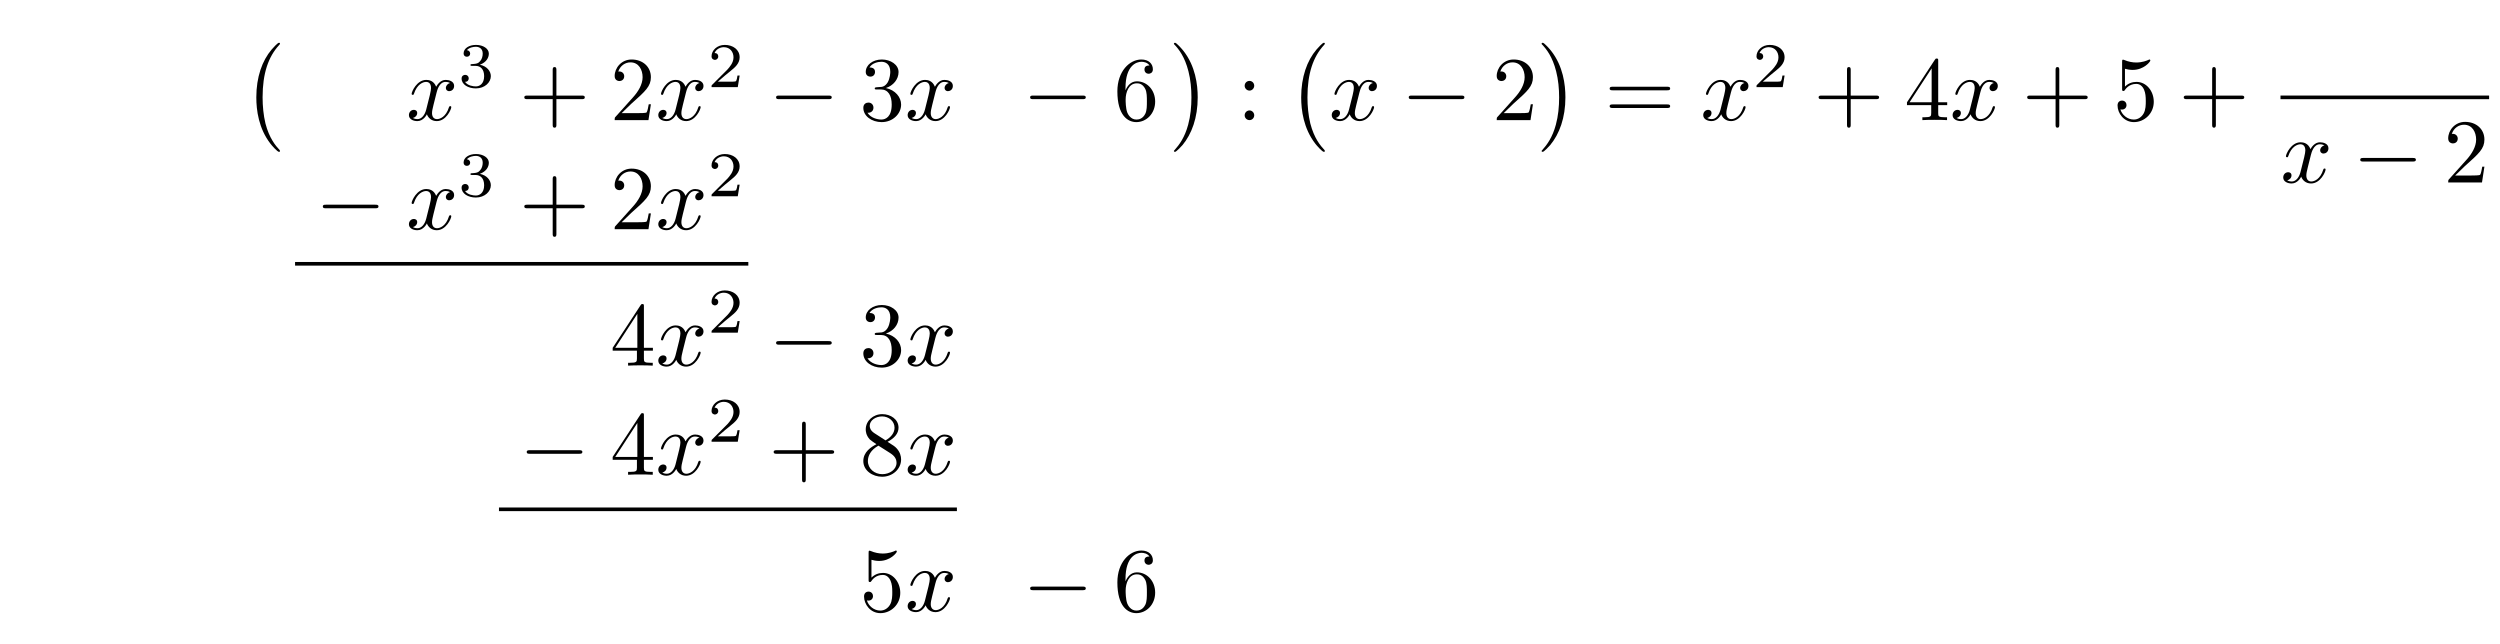
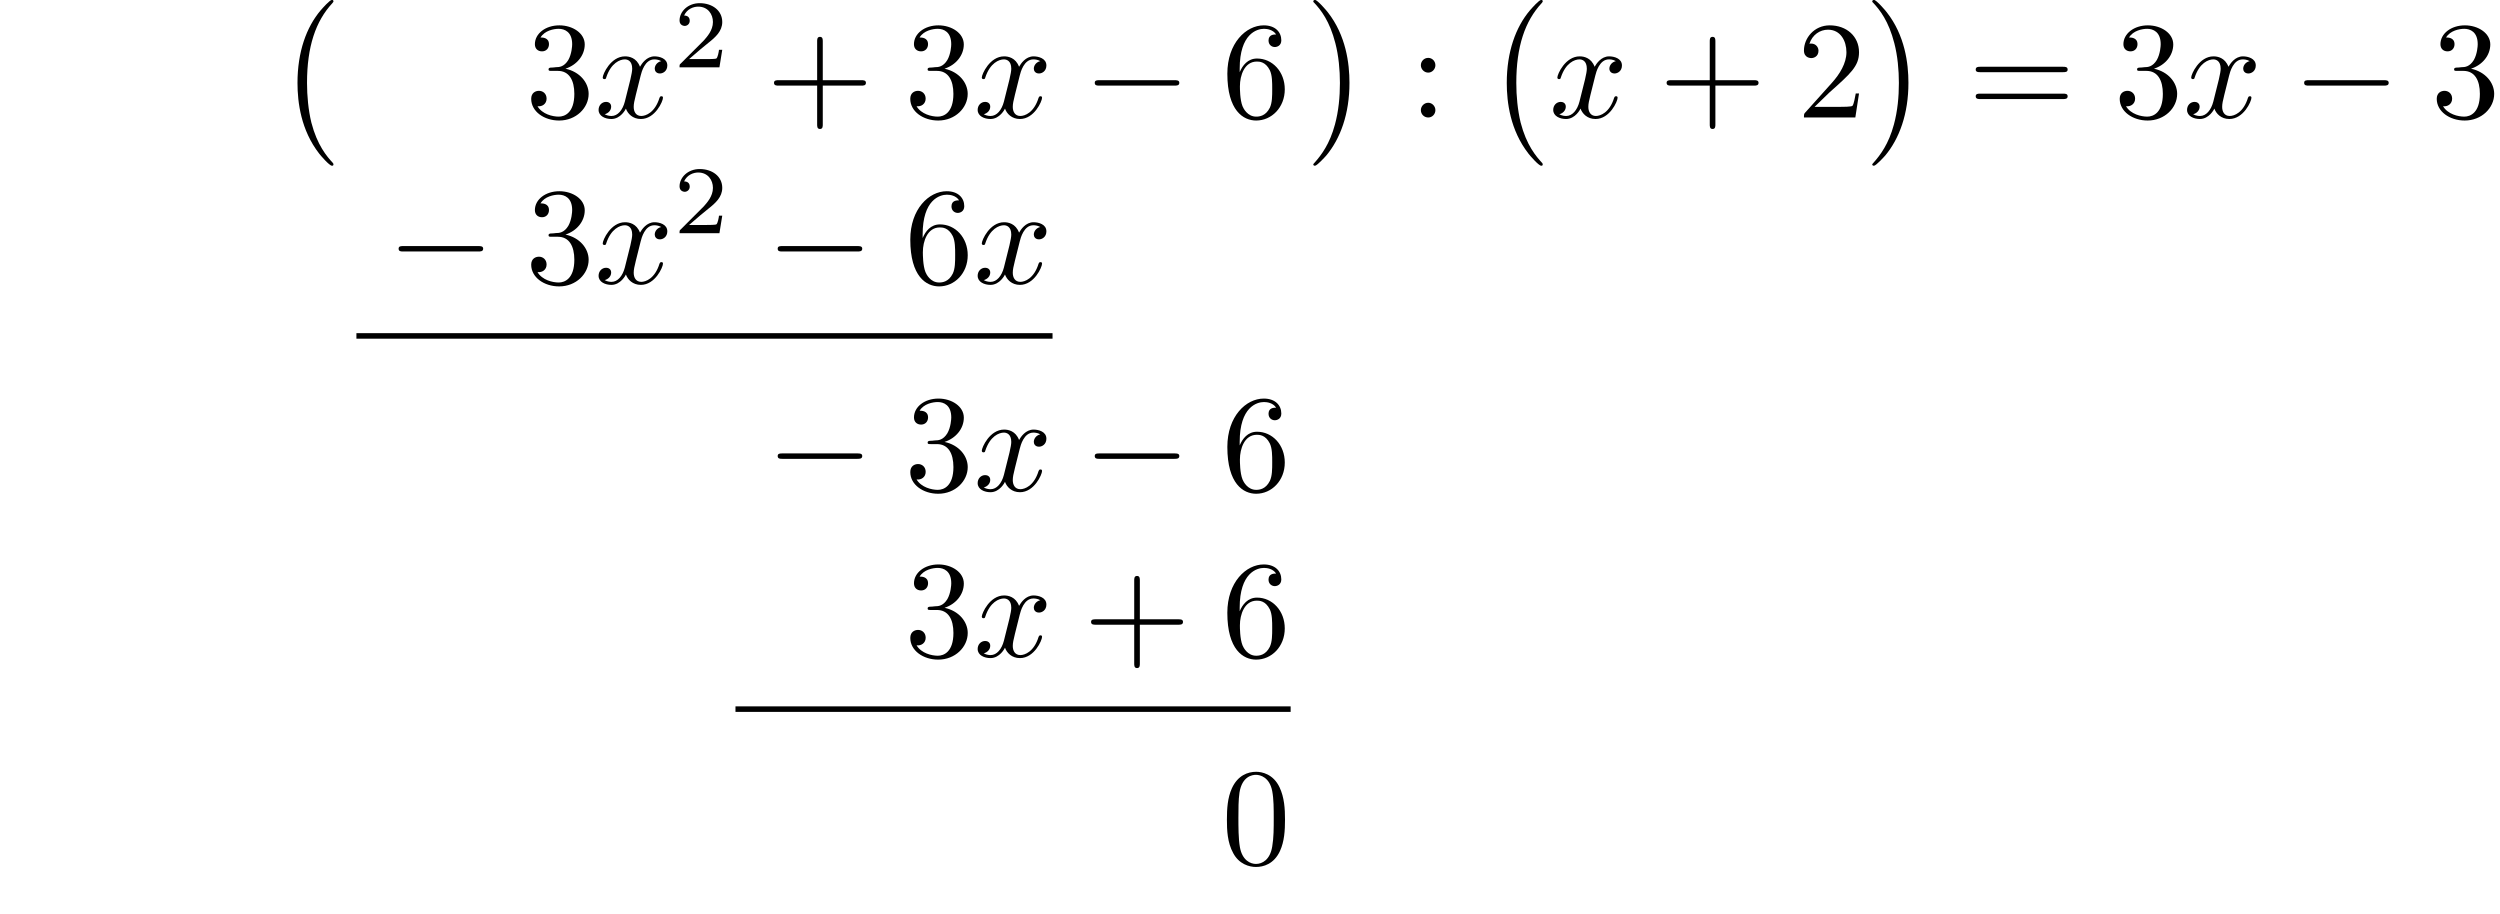
- <svg xmlns="http://www.w3.org/2000/svg" xmlns:xlink="http://www.w3.org/1999/xlink" width="273.904" height="70.545" viewBox="0 0 273.904 70.545">
+ <svg xmlns="http://www.w3.org/2000/svg" xmlns:xlink="http://www.w3.org/1999/xlink" width="180.182" height="65.853" viewBox="0 0 180.182 65.853">
  <defs>
    <g>
      <g id="glyph-0-0">
        <path d="M 4.109 11.453 C 4.109 11.422 4.094 11.391 4.078 11.359 C 3.625 10.875 2.938 10.062 2.516 8.438 C 2.297 7.531 2.203 6.516 2.203 5.578 C 2.203 2.953 2.828 1.125 4.031 -0.172 C 4.109 -0.266 4.109 -0.281 4.109 -0.297 C 4.109 -0.406 4.031 -0.406 4 -0.406 C 3.844 -0.406 3.312 0.203 3.188 0.344 C 2.156 1.562 1.516 3.344 1.516 5.578 C 1.516 6.984 1.766 8.984 3.078 10.672 C 3.172 10.797 3.812 11.547 4 11.547 C 4.031 11.547 4.109 11.547 4.109 11.453 Z M 4.109 11.453 " />
      </g>
      <g id="glyph-0-1">
        <path d="M 3.047 5.578 C 3.047 4.172 2.797 2.156 1.484 0.484 C 1.391 0.359 0.734 -0.406 0.562 -0.406 C 0.516 -0.406 0.438 -0.375 0.438 -0.297 C 0.438 -0.266 0.453 -0.234 0.5 -0.203 C 0.984 0.312 1.625 1.125 2.031 2.719 C 2.266 3.625 2.359 4.641 2.359 5.578 C 2.359 6.578 2.266 7.594 2 8.578 C 1.625 9.969 1.031 10.766 0.531 11.328 C 0.438 11.422 0.438 11.438 0.438 11.453 C 0.438 11.531 0.516 11.547 0.562 11.547 C 0.703 11.547 1.25 10.953 1.375 10.812 C 2.391 9.594 3.047 7.812 3.047 5.578 Z M 3.047 5.578 " />
      </g>
      <g id="glyph-1-0">
+         <path d="M 2.891 -3.516 C 3.703 -3.781 4.281 -4.469 4.281 -5.266 C 4.281 -6.078 3.406 -6.641 2.453 -6.641 C 1.453 -6.641 0.688 -6.047 0.688 -5.281 C 0.688 -4.953 0.906 -4.766 1.203 -4.766 C 1.5 -4.766 1.703 -4.984 1.703 -5.281 C 1.703 -5.766 1.234 -5.766 1.094 -5.766 C 1.391 -6.266 2.047 -6.391 2.406 -6.391 C 2.828 -6.391 3.375 -6.172 3.375 -5.281 C 3.375 -5.156 3.344 -4.578 3.094 -4.141 C 2.797 -3.656 2.453 -3.625 2.203 -3.625 C 2.125 -3.609 1.891 -3.594 1.812 -3.594 C 1.734 -3.578 1.672 -3.562 1.672 -3.469 C 1.672 -3.359 1.734 -3.359 1.906 -3.359 L 2.344 -3.359 C 3.156 -3.359 3.531 -2.688 3.531 -1.703 C 3.531 -0.344 2.844 -0.062 2.406 -0.062 C 1.969 -0.062 1.219 -0.234 0.875 -0.812 C 1.219 -0.766 1.531 -0.984 1.531 -1.359 C 1.531 -1.719 1.266 -1.922 0.984 -1.922 C 0.734 -1.922 0.422 -1.781 0.422 -1.344 C 0.422 -0.438 1.344 0.219 2.438 0.219 C 3.656 0.219 4.562 -0.688 4.562 -1.703 C 4.562 -2.516 3.922 -3.297 2.891 -3.516 Z M 2.891 -3.516 " />
+       </g>
+       <g id="glyph-1-1">
+         <path d="M 4.078 -2.297 L 6.859 -2.297 C 7 -2.297 7.188 -2.297 7.188 -2.5 C 7.188 -2.688 7 -2.688 6.859 -2.688 L 4.078 -2.688 L 4.078 -5.484 C 4.078 -5.625 4.078 -5.812 3.875 -5.812 C 3.672 -5.812 3.672 -5.625 3.672 -5.484 L 3.672 -2.688 L 0.891 -2.688 C 0.75 -2.688 0.562 -2.688 0.562 -2.5 C 0.562 -2.297 0.75 -2.297 0.891 -2.297 L 3.672 -2.297 L 3.672 0.5 C 3.672 0.641 3.672 0.828 3.875 0.828 C 4.078 0.828 4.078 0.641 4.078 0.5 Z M 4.078 -2.297 " />
+       </g>
+       <g id="glyph-1-2">
+         <path d="M 1.312 -3.266 L 1.312 -3.516 C 1.312 -6.031 2.547 -6.391 3.062 -6.391 C 3.297 -6.391 3.719 -6.328 3.938 -5.984 C 3.781 -5.984 3.391 -5.984 3.391 -5.547 C 3.391 -5.234 3.625 -5.078 3.844 -5.078 C 4 -5.078 4.312 -5.172 4.312 -5.562 C 4.312 -6.156 3.875 -6.641 3.047 -6.641 C 1.766 -6.641 0.422 -5.359 0.422 -3.156 C 0.422 -0.484 1.578 0.219 2.5 0.219 C 3.609 0.219 4.562 -0.719 4.562 -2.031 C 4.562 -3.297 3.672 -4.25 2.562 -4.25 C 1.891 -4.25 1.516 -3.75 1.312 -3.266 Z M 2.5 -0.062 C 1.875 -0.062 1.578 -0.656 1.516 -0.812 C 1.328 -1.281 1.328 -2.078 1.328 -2.25 C 1.328 -3.031 1.656 -4.031 2.547 -4.031 C 2.719 -4.031 3.172 -4.031 3.484 -3.406 C 3.656 -3.047 3.656 -2.531 3.656 -2.047 C 3.656 -1.562 3.656 -1.062 3.484 -0.703 C 3.188 -0.109 2.734 -0.062 2.5 -0.062 Z M 2.5 -0.062 " />
+       </g>
+       <g id="glyph-1-3">
+         <path d="M 1.906 -3.766 C 1.906 -4.062 1.672 -4.297 1.391 -4.297 C 1.094 -4.297 0.859 -4.062 0.859 -3.766 C 0.859 -3.484 1.094 -3.234 1.391 -3.234 C 1.672 -3.234 1.906 -3.484 1.906 -3.766 Z M 1.906 -0.531 C 1.906 -0.812 1.672 -1.062 1.391 -1.062 C 1.094 -1.062 0.859 -0.812 0.859 -0.531 C 0.859 -0.234 1.094 0 1.391 0 C 1.672 0 1.906 -0.234 1.906 -0.531 Z M 1.906 -0.531 " />
+       </g>
+       <g id="glyph-1-4">
+         <path d="M 1.266 -0.766 L 2.328 -1.797 C 3.875 -3.172 4.469 -3.703 4.469 -4.703 C 4.469 -5.844 3.578 -6.641 2.359 -6.641 C 1.234 -6.641 0.5 -5.719 0.5 -4.828 C 0.5 -4.281 1 -4.281 1.031 -4.281 C 1.203 -4.281 1.547 -4.391 1.547 -4.812 C 1.547 -5.062 1.359 -5.328 1.016 -5.328 C 0.938 -5.328 0.922 -5.328 0.891 -5.312 C 1.109 -5.969 1.656 -6.328 2.234 -6.328 C 3.141 -6.328 3.562 -5.516 3.562 -4.703 C 3.562 -3.906 3.078 -3.125 2.516 -2.5 L 0.609 -0.375 C 0.5 -0.266 0.5 -0.234 0.5 0 L 4.203 0 L 4.469 -1.734 L 4.234 -1.734 C 4.172 -1.438 4.109 -1 4 -0.844 C 3.938 -0.766 3.281 -0.766 3.062 -0.766 Z M 1.266 -0.766 " />
+       </g>
+       <g id="glyph-1-5">
+         <path d="M 6.844 -3.266 C 7 -3.266 7.188 -3.266 7.188 -3.453 C 7.188 -3.656 7 -3.656 6.859 -3.656 L 0.891 -3.656 C 0.75 -3.656 0.562 -3.656 0.562 -3.453 C 0.562 -3.266 0.75 -3.266 0.891 -3.266 Z M 6.859 -1.328 C 7 -1.328 7.188 -1.328 7.188 -1.531 C 7.188 -1.719 7 -1.719 6.844 -1.719 L 0.891 -1.719 C 0.75 -1.719 0.562 -1.719 0.562 -1.531 C 0.562 -1.328 0.75 -1.328 0.891 -1.328 Z M 6.859 -1.328 " />
+       </g>
+       <g id="glyph-1-6">
+         <path d="M 4.578 -3.188 C 4.578 -3.984 4.531 -4.781 4.188 -5.516 C 3.734 -6.484 2.906 -6.641 2.5 -6.641 C 1.891 -6.641 1.172 -6.375 0.75 -5.453 C 0.438 -4.766 0.391 -3.984 0.391 -3.188 C 0.391 -2.438 0.422 -1.547 0.844 -0.781 C 1.266 0.016 2 0.219 2.484 0.219 C 3.016 0.219 3.781 0.016 4.219 -0.938 C 4.531 -1.625 4.578 -2.406 4.578 -3.188 Z M 2.484 0 C 2.094 0 1.5 -0.25 1.328 -1.203 C 1.219 -1.797 1.219 -2.719 1.219 -3.312 C 1.219 -3.953 1.219 -4.609 1.297 -5.141 C 1.484 -6.328 2.234 -6.422 2.484 -6.422 C 2.812 -6.422 3.469 -6.234 3.656 -5.25 C 3.766 -4.688 3.766 -3.938 3.766 -3.312 C 3.766 -2.562 3.766 -1.891 3.656 -1.25 C 3.5 -0.297 2.938 0 2.484 0 Z M 2.484 0 " />
+       </g>
+       <g id="glyph-2-0">
        <path d="M 3.328 -3.016 C 3.391 -3.266 3.625 -4.188 4.312 -4.188 C 4.359 -4.188 4.609 -4.188 4.812 -4.062 C 4.531 -4 4.344 -3.766 4.344 -3.516 C 4.344 -3.359 4.453 -3.172 4.719 -3.172 C 4.938 -3.172 5.25 -3.344 5.25 -3.75 C 5.25 -4.266 4.672 -4.406 4.328 -4.406 C 3.75 -4.406 3.406 -3.875 3.281 -3.656 C 3.031 -4.312 2.5 -4.406 2.203 -4.406 C 1.172 -4.406 0.594 -3.125 0.594 -2.875 C 0.594 -2.766 0.703 -2.766 0.719 -2.766 C 0.797 -2.766 0.828 -2.797 0.844 -2.875 C 1.188 -3.938 1.844 -4.188 2.188 -4.188 C 2.375 -4.188 2.719 -4.094 2.719 -3.516 C 2.719 -3.203 2.547 -2.547 2.188 -1.141 C 2.031 -0.531 1.672 -0.109 1.234 -0.109 C 1.172 -0.109 0.953 -0.109 0.734 -0.234 C 0.984 -0.297 1.203 -0.5 1.203 -0.781 C 1.203 -1.047 0.984 -1.125 0.844 -1.125 C 0.531 -1.125 0.297 -0.875 0.297 -0.547 C 0.297 -0.094 0.781 0.109 1.219 0.109 C 1.891 0.109 2.25 -0.594 2.266 -0.641 C 2.391 -0.281 2.75 0.109 3.344 0.109 C 4.375 0.109 4.938 -1.172 4.938 -1.422 C 4.938 -1.531 4.859 -1.531 4.828 -1.531 C 4.734 -1.531 4.719 -1.484 4.688 -1.422 C 4.359 -0.344 3.688 -0.109 3.375 -0.109 C 2.984 -0.109 2.828 -0.422 2.828 -0.766 C 2.828 -0.984 2.875 -1.203 2.984 -1.641 Z M 3.328 -3.016 " />
      </g>
-       <g id="glyph-2-0">
-         <path d="M 1.906 -2.328 C 2.453 -2.328 2.844 -1.953 2.844 -1.203 C 2.844 -0.344 2.328 -0.078 1.938 -0.078 C 1.656 -0.078 1.031 -0.156 0.75 -0.578 C 1.078 -0.578 1.156 -0.812 1.156 -0.969 C 1.156 -1.188 0.984 -1.344 0.766 -1.344 C 0.578 -1.344 0.375 -1.219 0.375 -0.938 C 0.375 -0.281 1.094 0.141 1.938 0.141 C 2.906 0.141 3.578 -0.516 3.578 -1.203 C 3.578 -1.75 3.141 -2.297 2.375 -2.453 C 3.094 -2.719 3.359 -3.234 3.359 -3.672 C 3.359 -4.219 2.734 -4.625 1.953 -4.625 C 1.188 -4.625 0.594 -4.25 0.594 -3.688 C 0.594 -3.453 0.75 -3.328 0.953 -3.328 C 1.172 -3.328 1.312 -3.484 1.312 -3.672 C 1.312 -3.875 1.172 -4.031 0.953 -4.047 C 1.203 -4.344 1.672 -4.422 1.938 -4.422 C 2.25 -4.422 2.688 -4.266 2.688 -3.672 C 2.688 -3.375 2.594 -3.047 2.406 -2.844 C 2.188 -2.578 1.984 -2.562 1.641 -2.531 C 1.469 -2.516 1.453 -2.516 1.422 -2.516 C 1.406 -2.516 1.344 -2.5 1.344 -2.422 C 1.344 -2.328 1.406 -2.328 1.531 -2.328 Z M 1.906 -2.328 " />
-       </g>
-       <g id="glyph-2-1">
+       <g id="glyph-3-0">
        <path d="M 3.516 -1.266 L 3.281 -1.266 C 3.266 -1.109 3.188 -0.703 3.094 -0.641 C 3.047 -0.594 2.516 -0.594 2.406 -0.594 L 1.125 -0.594 C 1.859 -1.234 2.109 -1.438 2.516 -1.766 C 3.031 -2.172 3.516 -2.609 3.516 -3.266 C 3.516 -4.109 2.781 -4.625 1.891 -4.625 C 1.031 -4.625 0.438 -4.016 0.438 -3.375 C 0.438 -3.031 0.734 -2.984 0.812 -2.984 C 0.969 -2.984 1.172 -3.109 1.172 -3.359 C 1.172 -3.484 1.125 -3.734 0.766 -3.734 C 0.984 -4.219 1.453 -4.375 1.781 -4.375 C 2.484 -4.375 2.844 -3.828 2.844 -3.266 C 2.844 -2.656 2.406 -2.188 2.188 -1.938 L 0.516 -0.266 C 0.438 -0.203 0.438 -0.188 0.438 0 L 3.312 0 Z M 3.516 -1.266 " />
-       </g>
-       <g id="glyph-3-0">
-         <path d="M 4.078 -2.297 L 6.859 -2.297 C 7 -2.297 7.188 -2.297 7.188 -2.5 C 7.188 -2.688 7 -2.688 6.859 -2.688 L 4.078 -2.688 L 4.078 -5.484 C 4.078 -5.625 4.078 -5.812 3.875 -5.812 C 3.672 -5.812 3.672 -5.625 3.672 -5.484 L 3.672 -2.688 L 0.891 -2.688 C 0.75 -2.688 0.562 -2.688 0.562 -2.5 C 0.562 -2.297 0.75 -2.297 0.891 -2.297 L 3.672 -2.297 L 3.672 0.5 C 3.672 0.641 3.672 0.828 3.875 0.828 C 4.078 0.828 4.078 0.641 4.078 0.5 Z M 4.078 -2.297 " />
-       </g>
-       <g id="glyph-3-1">
-         <path d="M 1.266 -0.766 L 2.328 -1.797 C 3.875 -3.172 4.469 -3.703 4.469 -4.703 C 4.469 -5.844 3.578 -6.641 2.359 -6.641 C 1.234 -6.641 0.5 -5.719 0.5 -4.828 C 0.5 -4.281 1 -4.281 1.031 -4.281 C 1.203 -4.281 1.547 -4.391 1.547 -4.812 C 1.547 -5.062 1.359 -5.328 1.016 -5.328 C 0.938 -5.328 0.922 -5.328 0.891 -5.312 C 1.109 -5.969 1.656 -6.328 2.234 -6.328 C 3.141 -6.328 3.562 -5.516 3.562 -4.703 C 3.562 -3.906 3.078 -3.125 2.516 -2.5 L 0.609 -0.375 C 0.5 -0.266 0.5 -0.234 0.5 0 L 4.203 0 L 4.469 -1.734 L 4.234 -1.734 C 4.172 -1.438 4.109 -1 4 -0.844 C 3.938 -0.766 3.281 -0.766 3.062 -0.766 Z M 1.266 -0.766 " />
-       </g>
-       <g id="glyph-3-2">
-         <path d="M 2.891 -3.516 C 3.703 -3.781 4.281 -4.469 4.281 -5.266 C 4.281 -6.078 3.406 -6.641 2.453 -6.641 C 1.453 -6.641 0.688 -6.047 0.688 -5.281 C 0.688 -4.953 0.906 -4.766 1.203 -4.766 C 1.5 -4.766 1.703 -4.984 1.703 -5.281 C 1.703 -5.766 1.234 -5.766 1.094 -5.766 C 1.391 -6.266 2.047 -6.391 2.406 -6.391 C 2.828 -6.391 3.375 -6.172 3.375 -5.281 C 3.375 -5.156 3.344 -4.578 3.094 -4.141 C 2.797 -3.656 2.453 -3.625 2.203 -3.625 C 2.125 -3.609 1.891 -3.594 1.812 -3.594 C 1.734 -3.578 1.672 -3.562 1.672 -3.469 C 1.672 -3.359 1.734 -3.359 1.906 -3.359 L 2.344 -3.359 C 3.156 -3.359 3.531 -2.688 3.531 -1.703 C 3.531 -0.344 2.844 -0.062 2.406 -0.062 C 1.969 -0.062 1.219 -0.234 0.875 -0.812 C 1.219 -0.766 1.531 -0.984 1.531 -1.359 C 1.531 -1.719 1.266 -1.922 0.984 -1.922 C 0.734 -1.922 0.422 -1.781 0.422 -1.344 C 0.422 -0.438 1.344 0.219 2.438 0.219 C 3.656 0.219 4.562 -0.688 4.562 -1.703 C 4.562 -2.516 3.922 -3.297 2.891 -3.516 Z M 2.891 -3.516 " />
-       </g>
-       <g id="glyph-3-3">
-         <path d="M 1.312 -3.266 L 1.312 -3.516 C 1.312 -6.031 2.547 -6.391 3.062 -6.391 C 3.297 -6.391 3.719 -6.328 3.938 -5.984 C 3.781 -5.984 3.391 -5.984 3.391 -5.547 C 3.391 -5.234 3.625 -5.078 3.844 -5.078 C 4 -5.078 4.312 -5.172 4.312 -5.562 C 4.312 -6.156 3.875 -6.641 3.047 -6.641 C 1.766 -6.641 0.422 -5.359 0.422 -3.156 C 0.422 -0.484 1.578 0.219 2.5 0.219 C 3.609 0.219 4.562 -0.719 4.562 -2.031 C 4.562 -3.297 3.672 -4.25 2.562 -4.25 C 1.891 -4.25 1.516 -3.75 1.312 -3.266 Z M 2.5 -0.062 C 1.875 -0.062 1.578 -0.656 1.516 -0.812 C 1.328 -1.281 1.328 -2.078 1.328 -2.25 C 1.328 -3.031 1.656 -4.031 2.547 -4.031 C 2.719 -4.031 3.172 -4.031 3.484 -3.406 C 3.656 -3.047 3.656 -2.531 3.656 -2.047 C 3.656 -1.562 3.656 -1.062 3.484 -0.703 C 3.188 -0.109 2.734 -0.062 2.5 -0.062 Z M 2.5 -0.062 " />
-       </g>
-       <g id="glyph-3-4">
-         <path d="M 1.906 -3.766 C 1.906 -4.062 1.672 -4.297 1.391 -4.297 C 1.094 -4.297 0.859 -4.062 0.859 -3.766 C 0.859 -3.484 1.094 -3.234 1.391 -3.234 C 1.672 -3.234 1.906 -3.484 1.906 -3.766 Z M 1.906 -0.531 C 1.906 -0.812 1.672 -1.062 1.391 -1.062 C 1.094 -1.062 0.859 -0.812 0.859 -0.531 C 0.859 -0.234 1.094 0 1.391 0 C 1.672 0 1.906 -0.234 1.906 -0.531 Z M 1.906 -0.531 " />
-       </g>
-       <g id="glyph-3-5">
-         <path d="M 6.844 -3.266 C 7 -3.266 7.188 -3.266 7.188 -3.453 C 7.188 -3.656 7 -3.656 6.859 -3.656 L 0.891 -3.656 C 0.75 -3.656 0.562 -3.656 0.562 -3.453 C 0.562 -3.266 0.75 -3.266 0.891 -3.266 Z M 6.859 -1.328 C 7 -1.328 7.188 -1.328 7.188 -1.531 C 7.188 -1.719 7 -1.719 6.844 -1.719 L 0.891 -1.719 C 0.75 -1.719 0.562 -1.719 0.562 -1.531 C 0.562 -1.328 0.75 -1.328 0.891 -1.328 Z M 6.859 -1.328 " />
-       </g>
-       <g id="glyph-3-6">
-         <path d="M 2.938 -1.641 L 2.938 -0.781 C 2.938 -0.422 2.906 -0.312 2.172 -0.312 L 1.969 -0.312 L 1.969 0 C 2.375 -0.031 2.891 -0.031 3.312 -0.031 C 3.734 -0.031 4.25 -0.031 4.672 0 L 4.672 -0.312 L 4.453 -0.312 C 3.719 -0.312 3.703 -0.422 3.703 -0.781 L 3.703 -1.641 L 4.688 -1.641 L 4.688 -1.953 L 3.703 -1.953 L 3.703 -6.484 C 3.703 -6.688 3.703 -6.75 3.531 -6.75 C 3.453 -6.75 3.422 -6.75 3.344 -6.625 L 0.281 -1.953 L 0.281 -1.641 Z M 2.984 -1.953 L 0.562 -1.953 L 2.984 -5.672 Z M 2.984 -1.953 " />
-       </g>
-       <g id="glyph-3-7">
-         <path d="M 4.469 -2 C 4.469 -3.188 3.656 -4.188 2.578 -4.188 C 2.109 -4.188 1.672 -4.031 1.312 -3.672 L 1.312 -5.625 C 1.516 -5.562 1.844 -5.5 2.156 -5.5 C 3.391 -5.5 4.094 -6.406 4.094 -6.531 C 4.094 -6.594 4.062 -6.641 3.984 -6.641 C 3.984 -6.641 3.953 -6.641 3.906 -6.609 C 3.703 -6.516 3.219 -6.312 2.547 -6.312 C 2.156 -6.312 1.688 -6.391 1.219 -6.594 C 1.141 -6.625 1.125 -6.625 1.109 -6.625 C 1 -6.625 1 -6.547 1 -6.391 L 1 -3.438 C 1 -3.266 1 -3.188 1.141 -3.188 C 1.219 -3.188 1.234 -3.203 1.281 -3.266 C 1.391 -3.422 1.75 -3.969 2.562 -3.969 C 3.078 -3.969 3.328 -3.516 3.406 -3.328 C 3.562 -2.953 3.594 -2.578 3.594 -2.078 C 3.594 -1.719 3.594 -1.125 3.344 -0.703 C 3.109 -0.312 2.734 -0.062 2.281 -0.062 C 1.562 -0.062 0.984 -0.594 0.812 -1.172 C 0.844 -1.172 0.875 -1.156 0.984 -1.156 C 1.312 -1.156 1.484 -1.406 1.484 -1.641 C 1.484 -1.891 1.312 -2.141 0.984 -2.141 C 0.844 -2.141 0.5 -2.062 0.5 -1.609 C 0.5 -0.75 1.188 0.219 2.297 0.219 C 3.453 0.219 4.469 -0.734 4.469 -2 Z M 4.469 -2 " />
-       </g>
-       <g id="glyph-3-8">
-         <path d="M 1.625 -4.562 C 1.172 -4.859 1.125 -5.188 1.125 -5.359 C 1.125 -5.969 1.781 -6.391 2.484 -6.391 C 3.203 -6.391 3.844 -5.875 3.844 -5.156 C 3.844 -4.578 3.453 -4.109 2.859 -3.766 Z M 3.078 -3.609 C 3.797 -3.984 4.281 -4.5 4.281 -5.156 C 4.281 -6.078 3.406 -6.641 2.5 -6.641 C 1.5 -6.641 0.688 -5.906 0.688 -4.969 C 0.688 -4.797 0.703 -4.344 1.125 -3.875 C 1.234 -3.766 1.609 -3.516 1.859 -3.344 C 1.281 -3.047 0.422 -2.5 0.422 -1.5 C 0.422 -0.453 1.438 0.219 2.484 0.219 C 3.609 0.219 4.562 -0.609 4.562 -1.672 C 4.562 -2.031 4.453 -2.484 4.062 -2.906 C 3.875 -3.109 3.719 -3.203 3.078 -3.609 Z M 2.078 -3.188 L 3.312 -2.406 C 3.594 -2.219 4.062 -1.922 4.062 -1.312 C 4.062 -0.578 3.312 -0.062 2.5 -0.062 C 1.641 -0.062 0.922 -0.672 0.922 -1.5 C 0.922 -2.078 1.234 -2.719 2.078 -3.188 Z M 2.078 -3.188 " />
      </g>
      <g id="glyph-4-0">
        <path d="M 6.562 -2.297 C 6.734 -2.297 6.922 -2.297 6.922 -2.5 C 6.922 -2.688 6.734 -2.688 6.562 -2.688 L 1.172 -2.688 C 1 -2.688 0.828 -2.688 0.828 -2.5 C 0.828 -2.297 1 -2.297 1.172 -2.297 Z M 6.562 -2.297 " />
      </g>
    </g>
  </defs>
  <g fill="rgb(0%, 0%, 0%)" fill-opacity="1">
-     <use xlink:href="#glyph-0-0" x="26.567" y="5.09" />
+     <use xlink:href="#glyph-0-0" x="19.925" y="0.398" />
  </g>
  <g fill="rgb(0%, 0%, 0%)" fill-opacity="1">
-     <use xlink:href="#glyph-1-0" x="44.505" y="13.16" />
+     <use xlink:href="#glyph-1-0" x="37.863" y="8.468" />
  </g>
  <g fill="rgb(0%, 0%, 0%)" fill-opacity="1">
-     <use xlink:href="#glyph-2-0" x="50.199" y="9.545" />
+     <use xlink:href="#glyph-2-0" x="42.845" y="8.468" />
  </g>
  <g fill="rgb(0%, 0%, 0%)" fill-opacity="1">
-     <use xlink:href="#glyph-3-0" x="56.882" y="13.16" />
+     <use xlink:href="#glyph-3-0" x="48.539" y="4.853" />
  </g>
  <g fill="rgb(0%, 0%, 0%)" fill-opacity="1">
-     <use xlink:href="#glyph-3-1" x="66.843" y="13.16" />
+     <use xlink:href="#glyph-1-1" x="55.222" y="8.468" />
  </g>
  <g fill="rgb(0%, 0%, 0%)" fill-opacity="1">
-     <use xlink:href="#glyph-1-0" x="71.826" y="13.16" />
+     <use xlink:href="#glyph-1-0" x="65.183" y="8.468" />
  </g>
  <g fill="rgb(0%, 0%, 0%)" fill-opacity="1">
-     <use xlink:href="#glyph-2-1" x="77.52" y="9.545" />
+     <use xlink:href="#glyph-2-0" x="70.166" y="8.468" />
  </g>
  <g fill="rgb(0%, 0%, 0%)" fill-opacity="1">
-     <use xlink:href="#glyph-4-0" x="84.203" y="13.16" />
+     <use xlink:href="#glyph-4-0" x="78.074" y="8.468" />
  </g>
  <g fill="rgb(0%, 0%, 0%)" fill-opacity="1">
-     <use xlink:href="#glyph-3-2" x="94.166" y="13.16" />
+     <use xlink:href="#glyph-1-2" x="88.036" y="8.468" />
  </g>
  <g fill="rgb(0%, 0%, 0%)" fill-opacity="1">
-     <use xlink:href="#glyph-1-0" x="99.147" y="13.16" />
+     <use xlink:href="#glyph-0-1" x="94.213" y="0.398" />
  </g>
  <g fill="rgb(0%, 0%, 0%)" fill-opacity="1">
-     <use xlink:href="#glyph-4-0" x="112.036" y="13.16" />
+     <use xlink:href="#glyph-1-3" x="101.547" y="8.468" />
  </g>
  <g fill="rgb(0%, 0%, 0%)" fill-opacity="1">
-     <use xlink:href="#glyph-3-3" x="121.999" y="13.16" />
+     <use xlink:href="#glyph-0-0" x="107.081" y="0.398" />
  </g>
  <g fill="rgb(0%, 0%, 0%)" fill-opacity="1">
-     <use xlink:href="#glyph-0-1" x="128.176" y="5.09" />
+     <use xlink:href="#glyph-2-0" x="111.648" y="8.468" />
  </g>
  <g fill="rgb(0%, 0%, 0%)" fill-opacity="1">
-     <use xlink:href="#glyph-3-4" x="135.509" y="13.16" />
+     <use xlink:href="#glyph-1-1" x="119.555" y="8.468" />
  </g>
  <g fill="rgb(0%, 0%, 0%)" fill-opacity="1">
-     <use xlink:href="#glyph-0-0" x="141.044" y="5.09" />
+     <use xlink:href="#glyph-1-4" x="129.516" y="8.468" />
  </g>
  <g fill="rgb(0%, 0%, 0%)" fill-opacity="1">
-     <use xlink:href="#glyph-1-0" x="145.61" y="13.16" />
+     <use xlink:href="#glyph-0-1" x="134.499" y="0.398" />
  </g>
  <g fill="rgb(0%, 0%, 0%)" fill-opacity="1">
-     <use xlink:href="#glyph-4-0" x="153.518" y="13.16" />
+     <use xlink:href="#glyph-1-5" x="141.833" y="8.468" />
  </g>
  <g fill="rgb(0%, 0%, 0%)" fill-opacity="1">
-     <use xlink:href="#glyph-3-1" x="163.481" y="13.16" />
+     <use xlink:href="#glyph-1-0" x="152.352" y="8.468" />
  </g>
  <g fill="rgb(0%, 0%, 0%)" fill-opacity="1">
-     <use xlink:href="#glyph-0-1" x="168.462" y="5.09" />
+     <use xlink:href="#glyph-2-0" x="157.33" y="8.468" />
  </g>
  <g fill="rgb(0%, 0%, 0%)" fill-opacity="1">
-     <use xlink:href="#glyph-3-5" x="175.796" y="13.16" />
+     <use xlink:href="#glyph-4-0" x="165.238" y="8.468" />
  </g>
  <g fill="rgb(0%, 0%, 0%)" fill-opacity="1">
-     <use xlink:href="#glyph-1-0" x="186.312" y="13.16" />
+     <use xlink:href="#glyph-1-0" x="175.201" y="8.468" />
  </g>
  <g fill="rgb(0%, 0%, 0%)" fill-opacity="1">
-     <use xlink:href="#glyph-2-1" x="192.006" y="9.545" />
+     <use xlink:href="#glyph-4-0" x="27.901" y="20.423" />
  </g>
  <g fill="rgb(0%, 0%, 0%)" fill-opacity="1">
-     <use xlink:href="#glyph-3-0" x="198.689" y="13.16" />
+     <use xlink:href="#glyph-1-0" x="37.863" y="20.423" />
  </g>
  <g fill="rgb(0%, 0%, 0%)" fill-opacity="1">
-     <use xlink:href="#glyph-3-6" x="208.65" y="13.16" />
+     <use xlink:href="#glyph-2-0" x="42.845" y="20.423" />
  </g>
  <g fill="rgb(0%, 0%, 0%)" fill-opacity="1">
-     <use xlink:href="#glyph-1-0" x="213.633" y="13.16" />
+     <use xlink:href="#glyph-3-0" x="48.539" y="16.808" />
  </g>
  <g fill="rgb(0%, 0%, 0%)" fill-opacity="1">
-     <use xlink:href="#glyph-3-0" x="221.541" y="13.16" />
+     <use xlink:href="#glyph-4-0" x="55.222" y="20.423" />
  </g>
  <g fill="rgb(0%, 0%, 0%)" fill-opacity="1">
-     <use xlink:href="#glyph-3-7" x="231.502" y="13.16" />
+     <use xlink:href="#glyph-1-2" x="65.185" y="20.423" />
  </g>
  <g fill="rgb(0%, 0%, 0%)" fill-opacity="1">
-     <use xlink:href="#glyph-3-0" x="238.695" y="13.16" />
+     <use xlink:href="#glyph-2-0" x="70.166" y="20.423" />
  </g>
-   <path fill="none" stroke-width="0.398" stroke-linecap="butt" stroke-linejoin="miter" stroke="rgb(0%, 0%, 0%)" stroke-opacity="1" stroke-miterlimit="10" d="M -0.002 0.001 L 22.854 0.001 " transform="matrix(1, 0, 0, -1, 249.857, 10.669)" />
+   <path fill="none" stroke-width="0.398" stroke-linecap="butt" stroke-linejoin="miter" stroke="rgb(0%, 0%, 0%)" stroke-opacity="1" stroke-miterlimit="10" d="M 0.001 -0.002 L 50.172 -0.002 " transform="matrix(1, 0, 0, -1, 25.687, 24.209)" />
  <g fill="rgb(0%, 0%, 0%)" fill-opacity="1">
-     <use xlink:href="#glyph-1-0" x="249.857" y="19.994" />
+     <use xlink:href="#glyph-4-0" x="55.222" y="35.367" />
  </g>
  <g fill="rgb(0%, 0%, 0%)" fill-opacity="1">
-     <use xlink:href="#glyph-4-0" x="257.765" y="19.994" />
+     <use xlink:href="#glyph-1-0" x="65.185" y="35.367" />
  </g>
  <g fill="rgb(0%, 0%, 0%)" fill-opacity="1">
-     <use xlink:href="#glyph-3-1" x="267.727" y="19.994" />
+     <use xlink:href="#glyph-2-0" x="70.166" y="35.367" />
  </g>
  <g fill="rgb(0%, 0%, 0%)" fill-opacity="1">
-     <use xlink:href="#glyph-4-0" x="34.543" y="25.115" />
+     <use xlink:href="#glyph-4-0" x="78.074" y="35.367" />
  </g>
  <g fill="rgb(0%, 0%, 0%)" fill-opacity="1">
-     <use xlink:href="#glyph-1-0" x="44.505" y="25.115" />
+     <use xlink:href="#glyph-1-2" x="88.036" y="35.367" />
  </g>
  <g fill="rgb(0%, 0%, 0%)" fill-opacity="1">
-     <use xlink:href="#glyph-2-0" x="50.199" y="21.5" />
+     <use xlink:href="#glyph-1-0" x="65.185" y="47.322" />
  </g>
  <g fill="rgb(0%, 0%, 0%)" fill-opacity="1">
-     <use xlink:href="#glyph-3-0" x="56.882" y="25.115" />
+     <use xlink:href="#glyph-2-0" x="70.166" y="47.322" />
  </g>
  <g fill="rgb(0%, 0%, 0%)" fill-opacity="1">
-     <use xlink:href="#glyph-3-1" x="66.843" y="25.115" />
+     <use xlink:href="#glyph-1-1" x="78.074" y="47.322" />
  </g>
  <g fill="rgb(0%, 0%, 0%)" fill-opacity="1">
-     <use xlink:href="#glyph-1-0" x="71.826" y="25.115" />
+     <use xlink:href="#glyph-1-2" x="88.035" y="47.322" />
  </g>
+   <path fill="none" stroke-width="0.398" stroke-linecap="butt" stroke-linejoin="miter" stroke="rgb(0%, 0%, 0%)" stroke-opacity="1" stroke-miterlimit="10" d="M -0 -0.001 L 40.012 -0.001 " transform="matrix(1, 0, 0, -1, 53.008, 51.108)" />
  <g fill="rgb(0%, 0%, 0%)" fill-opacity="1">
-     <use xlink:href="#glyph-2-1" x="77.52" y="21.5" />
-   </g>
-   <path fill="none" stroke-width="0.398" stroke-linecap="butt" stroke-linejoin="miter" stroke="rgb(0%, 0%, 0%)" stroke-opacity="1" stroke-miterlimit="10" d="M -0.001 -0.001 L 49.659 -0.001 " transform="matrix(1, 0, 0, -1, 32.329, 28.901)" />
-   <g fill="rgb(0%, 0%, 0%)" fill-opacity="1">
-     <use xlink:href="#glyph-3-6" x="66.845" y="40.059" />
-   </g>
-   <g fill="rgb(0%, 0%, 0%)" fill-opacity="1">
-     <use xlink:href="#glyph-1-0" x="71.826" y="40.059" />
-   </g>
-   <g fill="rgb(0%, 0%, 0%)" fill-opacity="1">
-     <use xlink:href="#glyph-2-1" x="77.52" y="36.444" />
-   </g>
-   <g fill="rgb(0%, 0%, 0%)" fill-opacity="1">
-     <use xlink:href="#glyph-4-0" x="84.203" y="40.059" />
-   </g>
-   <g fill="rgb(0%, 0%, 0%)" fill-opacity="1">
-     <use xlink:href="#glyph-3-2" x="94.166" y="40.059" />
-   </g>
-   <g fill="rgb(0%, 0%, 0%)" fill-opacity="1">
-     <use xlink:href="#glyph-1-0" x="99.147" y="40.059" />
-   </g>
-   <g fill="rgb(0%, 0%, 0%)" fill-opacity="1">
-     <use xlink:href="#glyph-4-0" x="56.882" y="52.014" />
-   </g>
-   <g fill="rgb(0%, 0%, 0%)" fill-opacity="1">
-     <use xlink:href="#glyph-3-6" x="66.845" y="52.014" />
-   </g>
-   <g fill="rgb(0%, 0%, 0%)" fill-opacity="1">
-     <use xlink:href="#glyph-1-0" x="71.826" y="52.014" />
-   </g>
-   <g fill="rgb(0%, 0%, 0%)" fill-opacity="1">
-     <use xlink:href="#glyph-2-1" x="77.52" y="48.399" />
-   </g>
-   <g fill="rgb(0%, 0%, 0%)" fill-opacity="1">
-     <use xlink:href="#glyph-3-0" x="84.203" y="52.014" />
-   </g>
-   <g fill="rgb(0%, 0%, 0%)" fill-opacity="1">
-     <use xlink:href="#glyph-3-8" x="94.164" y="52.014" />
-   </g>
-   <g fill="rgb(0%, 0%, 0%)" fill-opacity="1">
-     <use xlink:href="#glyph-1-0" x="99.147" y="52.014" />
-   </g>
-   <path fill="none" stroke-width="0.398" stroke-linecap="butt" stroke-linejoin="miter" stroke="rgb(0%, 0%, 0%)" stroke-opacity="1" stroke-miterlimit="10" d="M -0 -0.001 L 50.172 -0.001 " transform="matrix(1, 0, 0, -1, 54.668, 55.8)" />
-   <g fill="rgb(0%, 0%, 0%)" fill-opacity="1">
-     <use xlink:href="#glyph-3-7" x="94.166" y="66.958" />
-   </g>
-   <g fill="rgb(0%, 0%, 0%)" fill-opacity="1">
-     <use xlink:href="#glyph-1-0" x="99.147" y="66.958" />
-   </g>
-   <g fill="rgb(0%, 0%, 0%)" fill-opacity="1">
-     <use xlink:href="#glyph-4-0" x="112.037" y="66.958" />
-   </g>
-   <g fill="rgb(0%, 0%, 0%)" fill-opacity="1">
-     <use xlink:href="#glyph-3-3" x="121.999" y="66.958" />
+     <use xlink:href="#glyph-1-6" x="88.036" y="62.266" />
  </g>
</svg>
